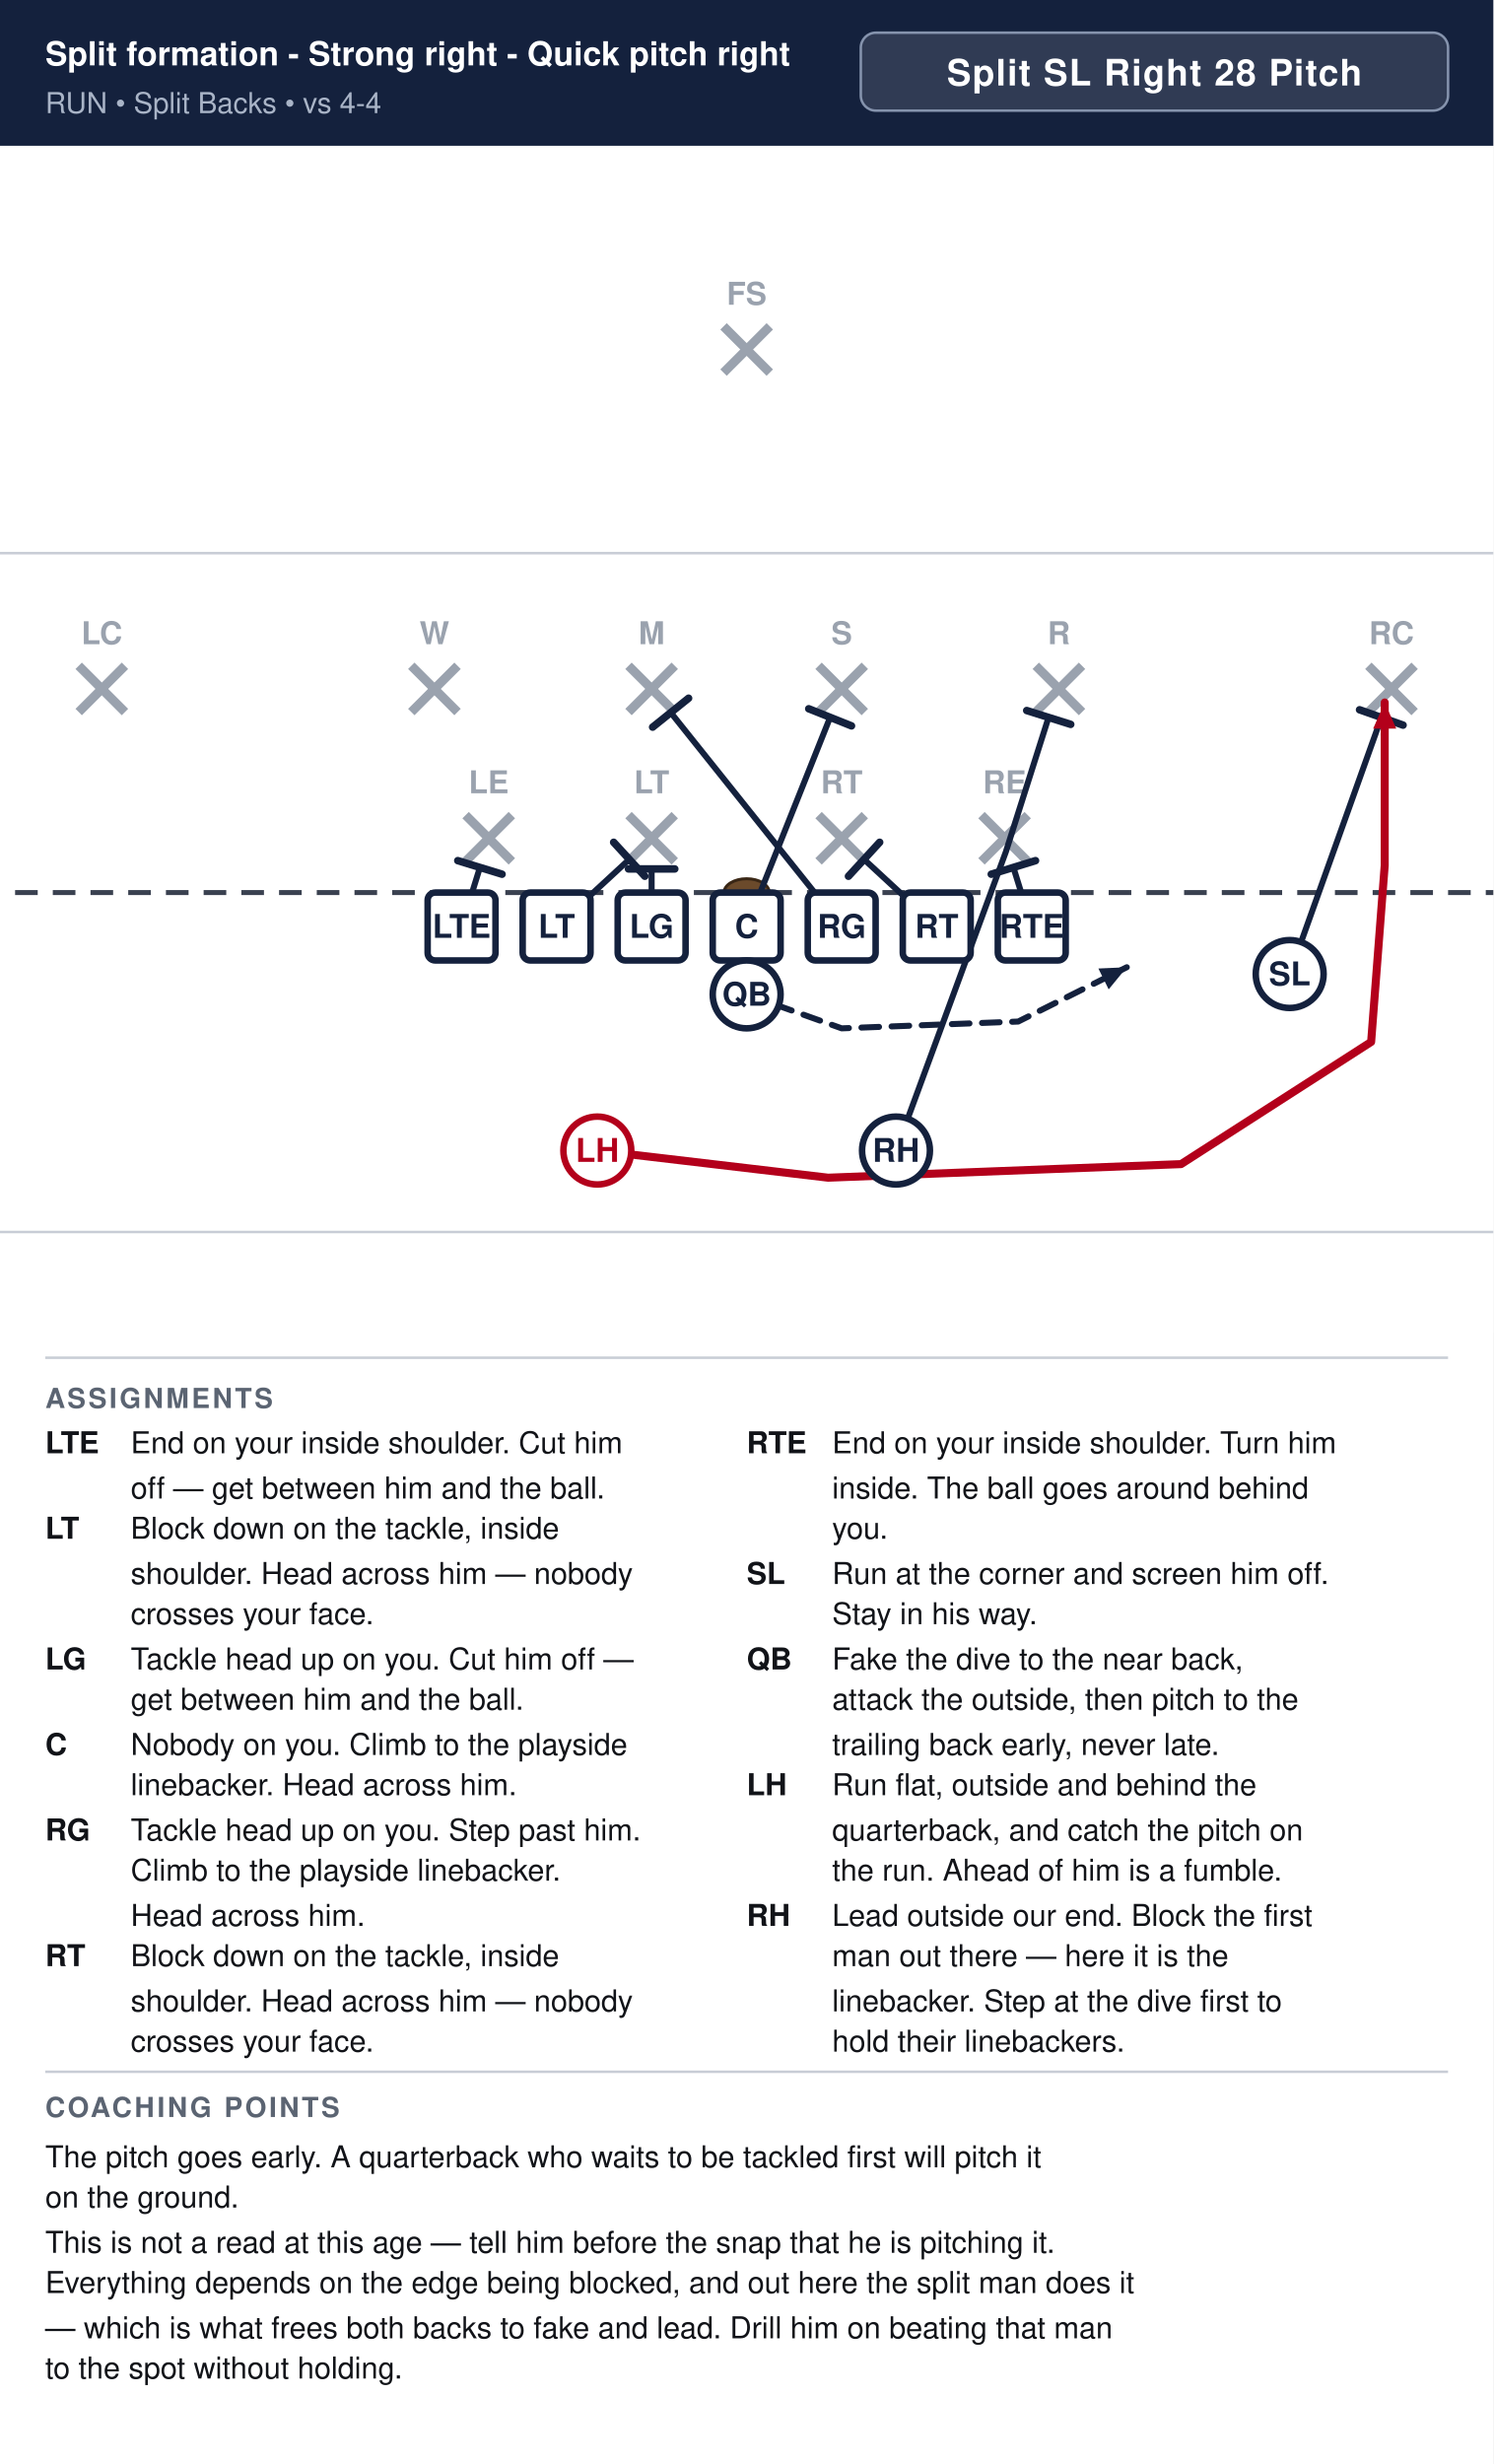
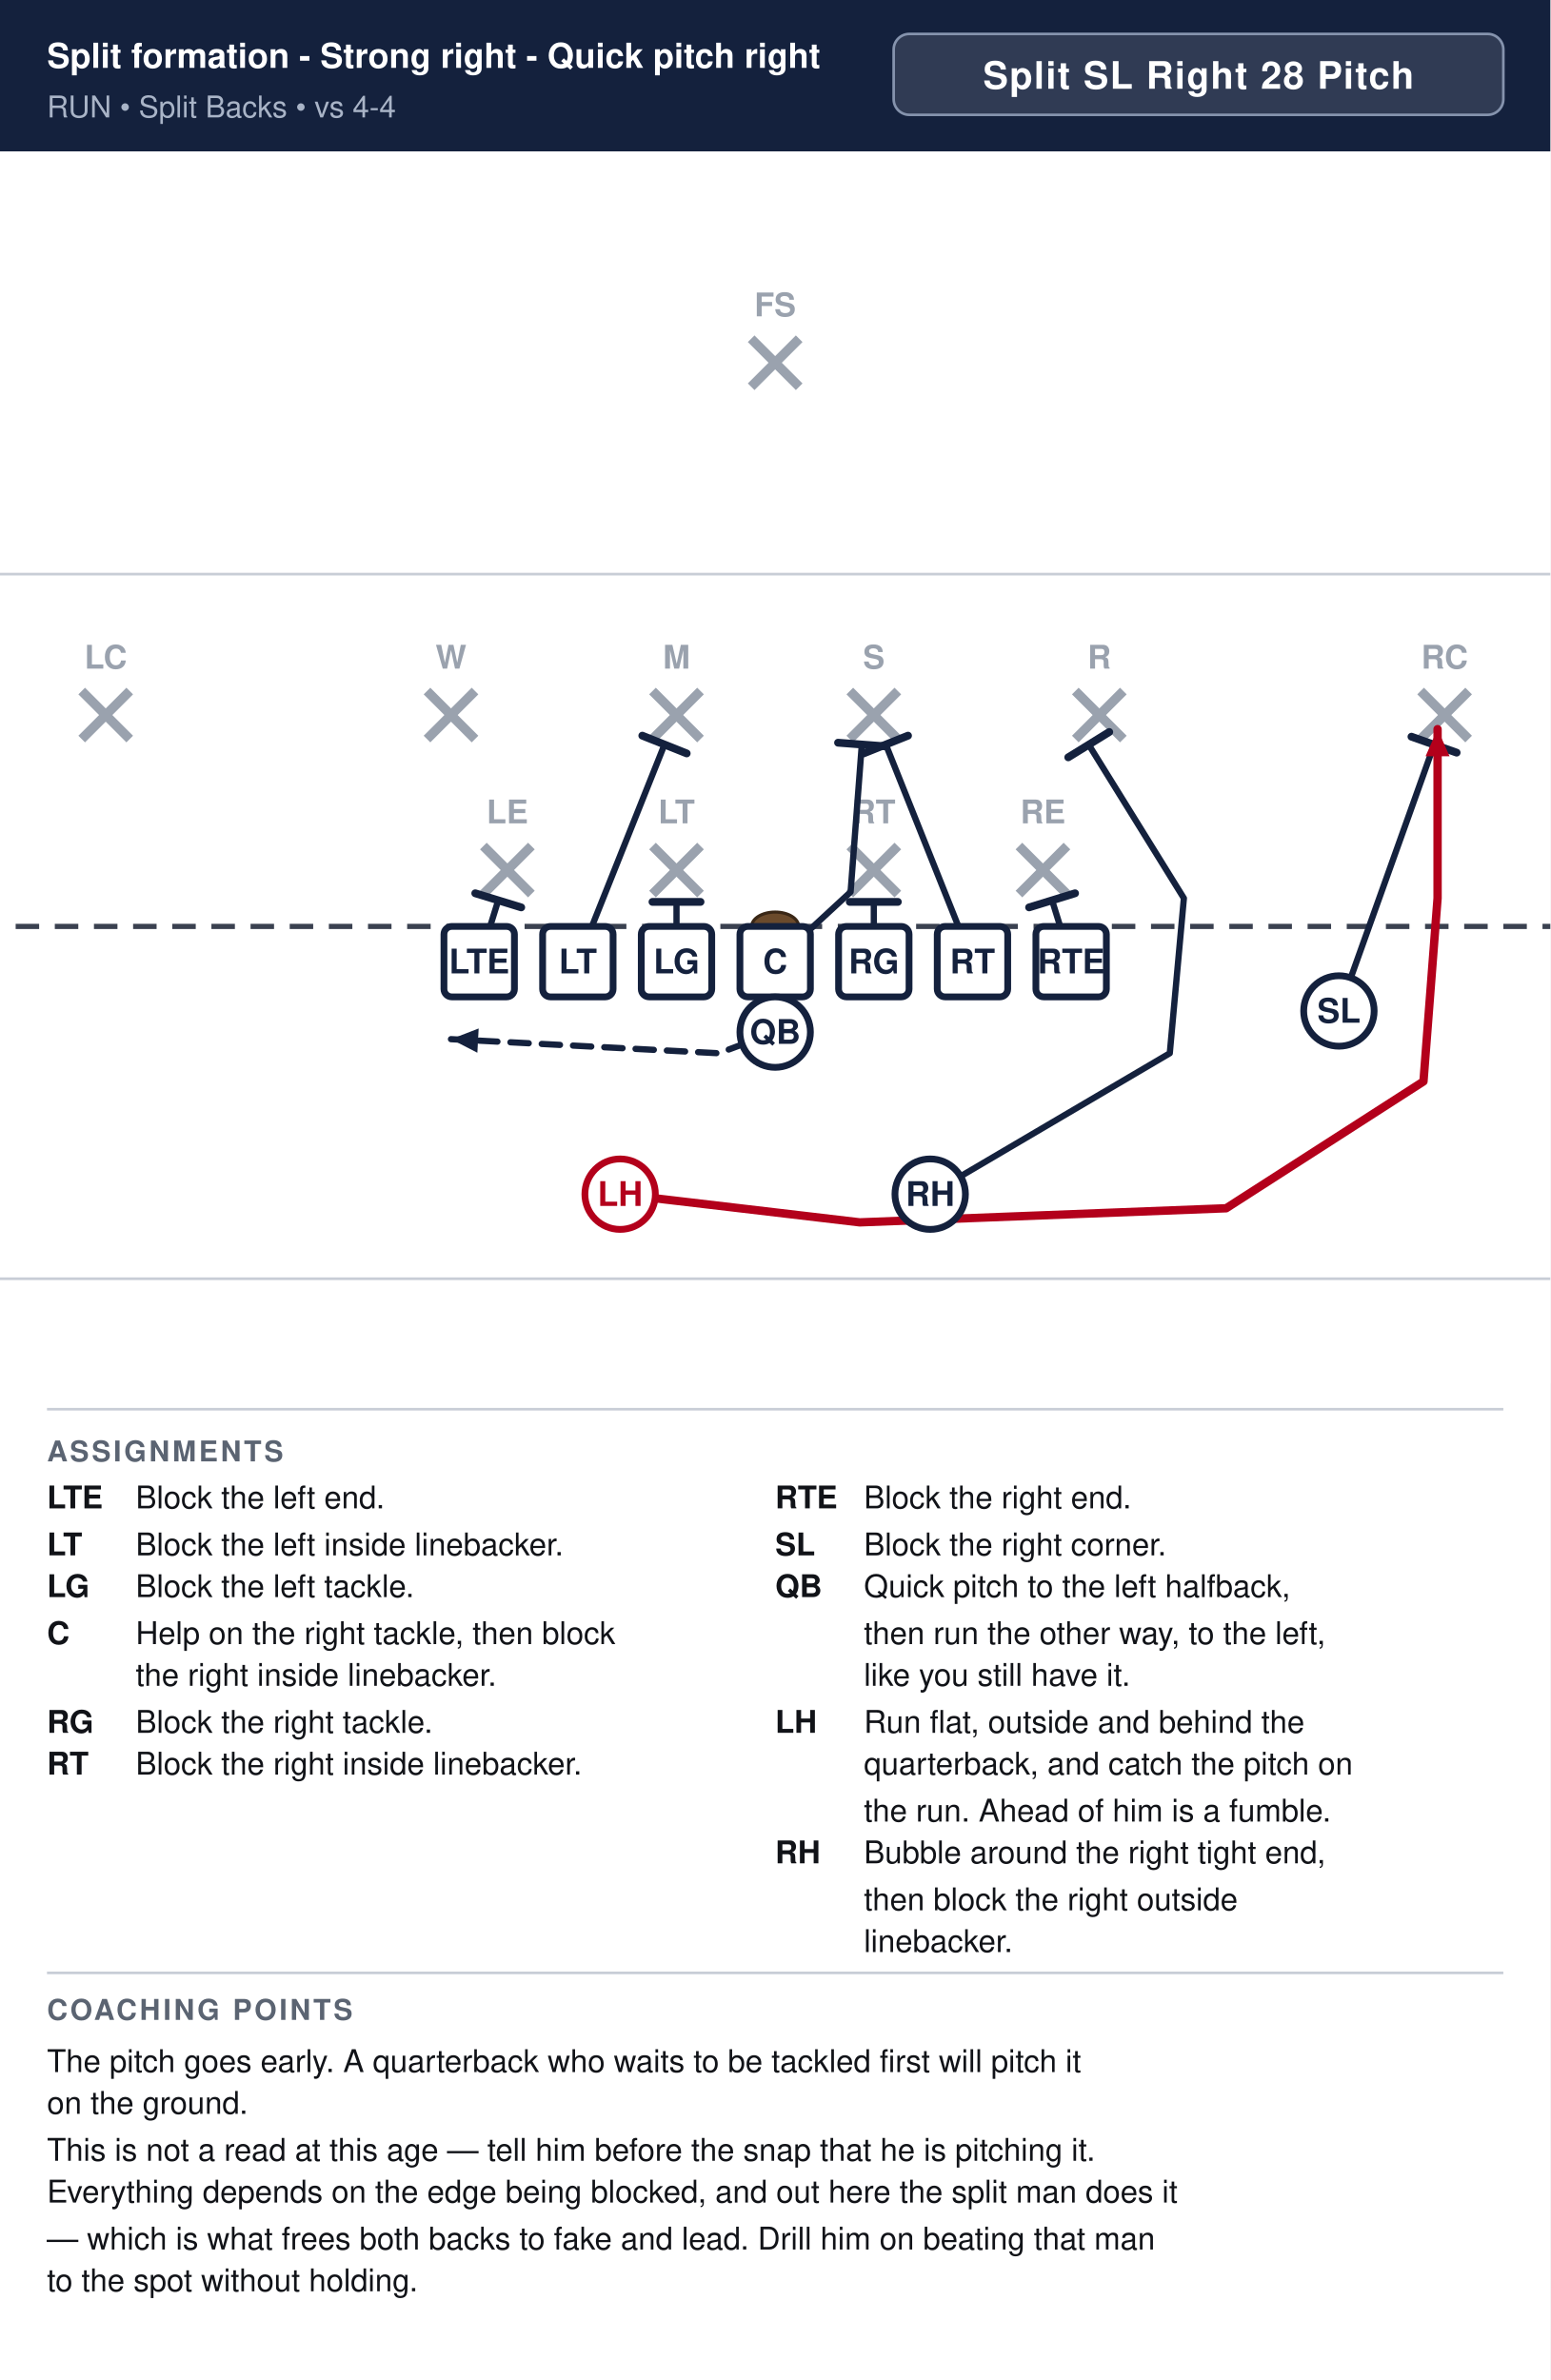
- <svg xmlns="http://www.w3.org/2000/svg" width="594" height="980" viewBox="0 0 594 980" font-family="Segoe UI, Helvetica, Arial, sans-serif">
+ <svg xmlns="http://www.w3.org/2000/svg" width="594" height="912" viewBox="0 0 594 912" font-family="Segoe UI, Helvetica, Arial, sans-serif">
  <rect width="100%" height="100%" fill="#ffffff" />
  <rect x="0" y="0" width="594" height="58" fill="#14213d" />
  <text x="18" y="26" font-size="13.2" font-weight="700" fill="#ffffff">Split formation - Strong right - Quick pitch right</text>
  <text x="18" y="45" font-size="11.5" fill="#a9b4c7">RUN  •  Split Backs  •  vs 4-4</text>
  <rect x="342.4" y="13" width="233.6" height="31" rx="6" fill="#ffffff" fill-opacity="0.12" stroke="#8593ad" stroke-width="1" />
  <text x="459.2" y="34" text-anchor="middle" font-size="14.5" font-weight="700" fill="#ffffff" letter-spacing="0.5">Split SL Right 28 Pitch</text>
  <clipPath id="fieldclip">
    <rect x="0" y="58" width="594" height="472" />
  </clipPath>
  <g clip-path="url(#fieldclip)">
    <g transform="translate(-54.0,31.0)">
      <rect x="0" y="0" width="702" height="513" fill="#ffffff" />
      <line x1="0" y1="459.0" x2="702" y2="459.0" stroke="#c8cdd6" stroke-width="1" />
      <line x1="0" y1="189.0" x2="702" y2="189.0" stroke="#c8cdd6" stroke-width="1" />
      <line x1="0" y1="324.0" x2="702" y2="324.0" stroke="#3a4150" stroke-width="2" stroke-dasharray="9 6" />
      <ellipse cx="351.0" cy="324.0" rx="9" ry="5.5" fill="#6b4a2b" stroke="#3a2716" stroke-width="1.2" />
      <line x1="239.2" y1="293.2" x2="257.6" y2="311.6" stroke="#9aa2ae" stroke-width="3.6" />
      <line x1="257.6" y1="293.2" x2="239.2" y2="311.6" stroke="#9aa2ae" stroke-width="3.6" />
      <text x="248.4" y="284.5" text-anchor="middle" font-size="12.5" fill="#9aa2ae" font-weight="600">LE</text>
      <line x1="304.0" y1="293.2" x2="322.4" y2="311.6" stroke="#9aa2ae" stroke-width="3.6" />
      <line x1="322.4" y1="293.2" x2="304.0" y2="311.6" stroke="#9aa2ae" stroke-width="3.6" />
      <text x="313.2" y="284.5" text-anchor="middle" font-size="12.5" fill="#9aa2ae" font-weight="600">LT</text>
      <line x1="379.6" y1="293.2" x2="398.0" y2="311.6" stroke="#9aa2ae" stroke-width="3.6" />
      <line x1="398.0" y1="293.2" x2="379.6" y2="311.6" stroke="#9aa2ae" stroke-width="3.6" />
      <text x="388.8" y="284.5" text-anchor="middle" font-size="12.5" fill="#9aa2ae" font-weight="600">RT</text>
      <line x1="444.4" y1="293.2" x2="462.8" y2="311.6" stroke="#9aa2ae" stroke-width="3.6" />
      <line x1="462.8" y1="293.2" x2="444.4" y2="311.6" stroke="#9aa2ae" stroke-width="3.6" />
      <text x="453.6" y="284.5" text-anchor="middle" font-size="12.5" fill="#9aa2ae" font-weight="600">RE</text>
      <line x1="217.6" y1="233.8" x2="236.0" y2="252.2" stroke="#9aa2ae" stroke-width="3.6" />
      <line x1="236.0" y1="233.8" x2="217.6" y2="252.2" stroke="#9aa2ae" stroke-width="3.6" />
      <text x="226.8" y="225.2" text-anchor="middle" font-size="12.5" fill="#9aa2ae" font-weight="600">W</text>
      <line x1="304.0" y1="233.8" x2="322.4" y2="252.2" stroke="#9aa2ae" stroke-width="3.6" />
      <line x1="322.4" y1="233.8" x2="304.0" y2="252.2" stroke="#9aa2ae" stroke-width="3.6" />
      <text x="313.2" y="225.2" text-anchor="middle" font-size="12.5" fill="#9aa2ae" font-weight="600">M</text>
      <line x1="379.6" y1="233.8" x2="398.0" y2="252.2" stroke="#9aa2ae" stroke-width="3.6" />
      <line x1="398.0" y1="233.8" x2="379.6" y2="252.2" stroke="#9aa2ae" stroke-width="3.6" />
      <text x="388.8" y="225.2" text-anchor="middle" font-size="12.5" fill="#9aa2ae" font-weight="600">S</text>
      <line x1="466.0" y1="233.8" x2="484.4" y2="252.2" stroke="#9aa2ae" stroke-width="3.6" />
      <line x1="484.4" y1="233.8" x2="466.0" y2="252.2" stroke="#9aa2ae" stroke-width="3.6" />
      <text x="475.2" y="225.2" text-anchor="middle" font-size="12.5" fill="#9aa2ae" font-weight="600">R</text>
      <line x1="85.3" y1="233.8" x2="103.7" y2="252.2" stroke="#9aa2ae" stroke-width="3.6" />
      <line x1="103.7" y1="233.8" x2="85.3" y2="252.2" stroke="#9aa2ae" stroke-width="3.6" />
      <text x="94.5" y="225.2" text-anchor="middle" font-size="12.5" fill="#9aa2ae" font-weight="600">LC</text>
      <line x1="598.3" y1="233.8" x2="616.7" y2="252.2" stroke="#9aa2ae" stroke-width="3.6" />
      <line x1="616.7" y1="233.8" x2="598.3" y2="252.2" stroke="#9aa2ae" stroke-width="3.6" />
      <text x="607.5" y="225.2" text-anchor="middle" font-size="12.5" fill="#9aa2ae" font-weight="600">RC</text>
      <line x1="341.8" y1="98.8" x2="360.2" y2="117.2" stroke="#9aa2ae" stroke-width="3.6" />
      <line x1="360.2" y1="98.8" x2="341.8" y2="117.2" stroke="#9aa2ae" stroke-width="3.6" />
      <text x="351.0" y="90.2" text-anchor="middle" font-size="12.5" fill="#9aa2ae" font-weight="600">FS</text>
      <path d="M237.6,337.5 L244.9,314.0" fill="none" stroke="#14213d" stroke-width="2.4" stroke-linecap="round" stroke-linejoin="round" />
      <line x1="236.1" y1="311.3" x2="253.7" y2="316.7" stroke="#14213d" stroke-width="3.0" stroke-linecap="round" />
-       <path d="M275.4,337.5 L304.3,310.8" fill="none" stroke="#14213d" stroke-width="2.4" stroke-linecap="round" stroke-linejoin="round" />
-       <line x1="298.1" y1="304.0" x2="310.5" y2="317.5" stroke="#14213d" stroke-width="3.0" stroke-linecap="round" />
+       <path d="M275.4,337.5 L308.6,254.3" fill="none" stroke="#14213d" stroke-width="2.4" stroke-linecap="round" stroke-linejoin="round" />
+       <line x1="300.1" y1="250.9" x2="317.1" y2="257.7" stroke="#14213d" stroke-width="3.0" stroke-linecap="round" />
      <path d="M313.2,337.5 L313.2,314.6" fill="none" stroke="#14213d" stroke-width="2.4" stroke-linecap="round" stroke-linejoin="round" />
      <line x1="304.0" y1="314.6" x2="322.4" y2="314.6" stroke="#14213d" stroke-width="3.0" stroke-linecap="round" />
-       <path d="M351.0,337.5 L384.2,254.3" fill="none" stroke="#14213d" stroke-width="2.4" stroke-linecap="round" stroke-linejoin="round" />
-       <line x1="375.7" y1="250.9" x2="392.7" y2="257.7" stroke="#14213d" stroke-width="3.0" stroke-linecap="round" />
-       <path d="M388.8,337.5 L320.8,252.4" fill="none" stroke="#14213d" stroke-width="2.4" stroke-linecap="round" stroke-linejoin="round" />
-       <line x1="313.6" y1="258.2" x2="327.9" y2="246.7" stroke="#14213d" stroke-width="3.0" stroke-linecap="round" />
-       <path d="M426.6,337.5 L397.7,310.8" fill="none" stroke="#14213d" stroke-width="2.4" stroke-linecap="round" stroke-linejoin="round" />
-       <line x1="391.5" y1="317.5" x2="403.9" y2="304.0" stroke="#14213d" stroke-width="3.0" stroke-linecap="round" />
+       <path d="M351.0,337.5 L379.9,310.8 L384.2,254.3" fill="none" stroke="#14213d" stroke-width="2.4" stroke-linecap="round" stroke-linejoin="round" />
+       <line x1="375.1" y1="253.6" x2="393.4" y2="255.0" stroke="#14213d" stroke-width="3.0" stroke-linecap="round" />
+       <path d="M388.8,337.5 L388.8,314.6" fill="none" stroke="#14213d" stroke-width="2.4" stroke-linecap="round" stroke-linejoin="round" />
+       <line x1="379.6" y1="314.6" x2="398.0" y2="314.6" stroke="#14213d" stroke-width="3.0" stroke-linecap="round" />
+       <path d="M426.6,337.5 L393.4,254.3" fill="none" stroke="#14213d" stroke-width="2.4" stroke-linecap="round" stroke-linejoin="round" />
+       <line x1="384.9" y1="257.7" x2="401.9" y2="250.9" stroke="#14213d" stroke-width="3.0" stroke-linecap="round" />
      <path d="M464.4,337.5 L457.1,314.0" fill="none" stroke="#14213d" stroke-width="2.4" stroke-linecap="round" stroke-linejoin="round" />
      <line x1="448.3" y1="316.7" x2="465.9" y2="311.3" stroke="#14213d" stroke-width="3.0" stroke-linecap="round" />
      <path d="M567.0,356.4 L603.5,254.3" fill="none" stroke="#14213d" stroke-width="2.4" stroke-linecap="round" stroke-linejoin="round" />
      <line x1="594.8" y1="251.3" x2="612.1" y2="257.4" stroke="#14213d" stroke-width="3.0" stroke-linecap="round" />
-       <path d="M351.0,364.5 L388.8,378.0 L459.0,375.3 L502.2,353.7" fill="none" stroke="#14213d" stroke-width="2.4" stroke-linecap="round" stroke-linejoin="round" stroke-dasharray="7 5" />
-       <polygon points="502.2,353.7 495.0,362.5 490.9,354.2" fill="#14213d" />
-       <path d="M410.4,426.6 L454.1,307.8 L471.1,254.3" fill="none" stroke="#14213d" stroke-width="2.4" stroke-linecap="round" stroke-linejoin="round" />
-       <line x1="462.4" y1="251.6" x2="479.9" y2="257.1" stroke="#14213d" stroke-width="3.0" stroke-linecap="round" />
+       <path d="M351.0,364.5 L329.4,372.6 L226.8,367.2" fill="none" stroke="#14213d" stroke-width="2.4" stroke-linecap="round" stroke-linejoin="round" stroke-dasharray="7 5" />
+       <polygon points="226.8,367.2 237.4,363.1 236.9,372.4" fill="#14213d" />
+       <path d="M410.4,426.6 L502.2,372.6 L507.6,313.2 L471.1,254.3" fill="none" stroke="#14213d" stroke-width="2.4" stroke-linecap="round" stroke-linejoin="round" />
+       <line x1="463.3" y1="259.2" x2="479.0" y2="249.5" stroke="#14213d" stroke-width="3.0" stroke-linecap="round" />
      <path d="M291.6,426.6 L383.4,437.4 L523.8,432.0 L599.4,383.4 L604.8,313.2 L604.8,248.4" fill="none" stroke="#b3001b" stroke-width="3.2" stroke-linecap="round" stroke-linejoin="round" />
      <polygon points="604.8,248.4 609.4,258.8 600.2,258.8" fill="#b3001b" />
      <rect x="224.1" y="324.0" width="27.0" height="27.0" rx="3" fill="#ffffff" stroke="#14213d" stroke-width="2.6" />
      <text x="237.6" y="342.0" text-anchor="middle" font-size="13" font-weight="700" fill="#14213d">LTE</text>
      <rect x="261.9" y="324.0" width="27.0" height="27.0" rx="3" fill="#ffffff" stroke="#14213d" stroke-width="2.6" />
      <text x="275.4" y="342.0" text-anchor="middle" font-size="13" font-weight="700" fill="#14213d">LT</text>
      <rect x="299.7" y="324.0" width="27.0" height="27.0" rx="3" fill="#ffffff" stroke="#14213d" stroke-width="2.6" />
      <text x="313.2" y="342.0" text-anchor="middle" font-size="13" font-weight="700" fill="#14213d">LG</text>
      <rect x="337.5" y="324.0" width="27.0" height="27.0" rx="3" fill="#ffffff" stroke="#14213d" stroke-width="2.6" />
      <text x="351.0" y="342.0" text-anchor="middle" font-size="13" font-weight="700" fill="#14213d">C</text>
      <rect x="375.3" y="324.0" width="27.0" height="27.0" rx="3" fill="#ffffff" stroke="#14213d" stroke-width="2.6" />
      <text x="388.8" y="342.0" text-anchor="middle" font-size="13" font-weight="700" fill="#14213d">RG</text>
      <rect x="413.1" y="324.0" width="27.0" height="27.0" rx="3" fill="#ffffff" stroke="#14213d" stroke-width="2.6" />
      <text x="426.6" y="342.0" text-anchor="middle" font-size="13" font-weight="700" fill="#14213d">RT</text>
      <rect x="450.9" y="324.0" width="27.0" height="27.0" rx="3" fill="#ffffff" stroke="#14213d" stroke-width="2.6" />
      <text x="464.4" y="342.0" text-anchor="middle" font-size="13" font-weight="700" fill="#14213d">RTE</text>
      <circle cx="567.0" cy="356.4" r="13.5" fill="#ffffff" stroke="#14213d" stroke-width="2.6" />
      <text x="567.0" y="360.9" text-anchor="middle" font-size="13" font-weight="700" fill="#14213d">SL</text>
      <circle cx="351.0" cy="364.5" r="13.5" fill="#ffffff" stroke="#14213d" stroke-width="2.6" />
      <text x="351.0" y="369.0" text-anchor="middle" font-size="13" font-weight="700" fill="#14213d">QB</text>
      <circle cx="291.6" cy="426.6" r="13.5" fill="#ffffff" stroke="#b3001b" stroke-width="2.6" />
      <text x="291.6" y="431.1" text-anchor="middle" font-size="13" font-weight="700" fill="#b3001b">LH</text>
      <circle cx="410.4" cy="426.6" r="13.5" fill="#ffffff" stroke="#14213d" stroke-width="2.6" />
      <text x="410.4" y="431.1" text-anchor="middle" font-size="13" font-weight="700" fill="#14213d">RH</text>
    </g>
  </g>
  <line x1="18" y1="540" x2="576" y2="540" stroke="#c8cdd6" stroke-width="1" />
  <text x="18" y="560" font-size="11" font-weight="700" fill="#5b6472" letter-spacing="1">ASSIGNMENTS</text>
  <text x="18" y="578" font-size="12" font-weight="700" fill="#111318">LTE</text>
-   <text x="52" y="578" font-size="12" fill="#111318">End on your inside shoulder. Cut him</text>
-   <text x="52" y="596" font-size="12" fill="#111318">off — get between him and the ball.</text>
-   <text x="18" y="612" font-size="12" font-weight="700" fill="#111318">LT</text>
-   <text x="52" y="612" font-size="12" fill="#111318">Block down on the tackle, inside</text>
-   <text x="52" y="630" font-size="12" fill="#111318">shoulder. Head across him — nobody</text>
-   <text x="52" y="646" font-size="12" fill="#111318">crosses your face.</text>
-   <text x="18" y="664" font-size="12" font-weight="700" fill="#111318">LG</text>
-   <text x="52" y="664" font-size="12" fill="#111318">Tackle head up on you. Cut him off —</text>
-   <text x="52" y="680" font-size="12" fill="#111318">get between him and the ball.</text>
-   <text x="18" y="698" font-size="12" font-weight="700" fill="#111318">C</text>
-   <text x="52" y="698" font-size="12" fill="#111318">Nobody on you. Climb to the playside</text>
-   <text x="52" y="714" font-size="12" fill="#111318">linebacker. Head across him.</text>
-   <text x="18" y="732" font-size="12" font-weight="700" fill="#111318">RG</text>
-   <text x="52" y="732" font-size="12" fill="#111318">Tackle head up on you. Step past him.</text>
-   <text x="52" y="748" font-size="12" fill="#111318">Climb to the playside linebacker.</text>
-   <text x="52" y="766" font-size="12" fill="#111318">Head across him.</text>
-   <text x="18" y="782" font-size="12" font-weight="700" fill="#111318">RT</text>
-   <text x="52" y="782" font-size="12" fill="#111318">Block down on the tackle, inside</text>
-   <text x="52" y="800" font-size="12" fill="#111318">shoulder. Head across him — nobody</text>
-   <text x="52" y="816" font-size="12" fill="#111318">crosses your face.</text>
+   <text x="52" y="578" font-size="12" fill="#111318">Block the left end.</text>
+   <text x="18" y="596" font-size="12" font-weight="700" fill="#111318">LT</text>
+   <text x="52" y="596" font-size="12" fill="#111318">Block the left inside linebacker.</text>
+   <text x="18" y="612" font-size="12" font-weight="700" fill="#111318">LG</text>
+   <text x="52" y="612" font-size="12" fill="#111318">Block the left tackle.</text>
+   <text x="18" y="630" font-size="12" font-weight="700" fill="#111318">C</text>
+   <text x="52" y="630" font-size="12" fill="#111318">Help on the right tackle, then block</text>
+   <text x="52" y="646" font-size="12" fill="#111318">the right inside linebacker.</text>
+   <text x="18" y="664" font-size="12" font-weight="700" fill="#111318">RG</text>
+   <text x="52" y="664" font-size="12" fill="#111318">Block the right tackle.</text>
+   <text x="18" y="680" font-size="12" font-weight="700" fill="#111318">RT</text>
+   <text x="52" y="680" font-size="12" fill="#111318">Block the right inside linebacker.</text>
  <text x="297" y="578" font-size="12" font-weight="700" fill="#111318">RTE</text>
-   <text x="331" y="578" font-size="12" fill="#111318">End on your inside shoulder. Turn him</text>
-   <text x="331" y="596" font-size="12" fill="#111318">inside. The ball goes around behind</text>
-   <text x="331" y="612" font-size="12" fill="#111318">you.</text>
-   <text x="297" y="630" font-size="12" font-weight="700" fill="#111318">SL</text>
-   <text x="331" y="630" font-size="12" fill="#111318">Run at the corner and screen him off.</text>
-   <text x="331" y="646" font-size="12" fill="#111318">Stay in his way.</text>
-   <text x="297" y="664" font-size="12" font-weight="700" fill="#111318">QB</text>
-   <text x="331" y="664" font-size="12" fill="#111318">Fake the dive to the near back,</text>
-   <text x="331" y="680" font-size="12" fill="#111318">attack the outside, then pitch to the</text>
-   <text x="331" y="698" font-size="12" fill="#111318">trailing back early, never late.</text>
-   <text x="297" y="714" font-size="12" font-weight="700" fill="#111318">LH</text>
-   <text x="331" y="714" font-size="12" fill="#111318">Run flat, outside and behind the</text>
-   <text x="331" y="732" font-size="12" fill="#111318">quarterback, and catch the pitch on</text>
-   <text x="331" y="748" font-size="12" fill="#111318">the run. Ahead of him is a fumble.</text>
-   <text x="297" y="766" font-size="12" font-weight="700" fill="#111318">RH</text>
-   <text x="331" y="766" font-size="12" fill="#111318">Lead outside our end. Block the first</text>
-   <text x="331" y="782" font-size="12" fill="#111318">man out there — here it is the</text>
-   <text x="331" y="800" font-size="12" fill="#111318">linebacker. Step at the dive first to</text>
-   <text x="331" y="816" font-size="12" fill="#111318">hold their linebackers.</text>
-   <line x1="18" y1="824" x2="576" y2="824" stroke="#c8cdd6" stroke-width="1" />
-   <text x="18" y="842" font-size="11" font-weight="700" fill="#5b6472" letter-spacing="1">COACHING POINTS</text>
-   <text x="18" y="862" font-size="12" fill="#111318">The pitch goes early. A quarterback who waits to be tackled first will pitch it</text>
-   <text x="18" y="878" font-size="12" fill="#111318">on the ground.</text>
-   <text x="18" y="896" font-size="12" fill="#111318">This is not a read at this age — tell him before the snap that he is pitching it.</text>
-   <text x="18" y="912" font-size="12" fill="#111318">Everything depends on the edge being blocked, and out here the split man does it</text>
-   <text x="18" y="930" font-size="12" fill="#111318">— which is what frees both backs to fake and lead. Drill him on beating that man</text>
-   <text x="18" y="946" font-size="12" fill="#111318">to the spot without holding.</text>
+   <text x="331" y="578" font-size="12" fill="#111318">Block the right end.</text>
+   <text x="297" y="596" font-size="12" font-weight="700" fill="#111318">SL</text>
+   <text x="331" y="596" font-size="12" fill="#111318">Block the right corner.</text>
+   <text x="297" y="612" font-size="12" font-weight="700" fill="#111318">QB</text>
+   <text x="331" y="612" font-size="12" fill="#111318">Quick pitch to the left halfback,</text>
+   <text x="331" y="630" font-size="12" fill="#111318">then run the other way, to the left,</text>
+   <text x="331" y="646" font-size="12" fill="#111318">like you still have it.</text>
+   <text x="297" y="664" font-size="12" font-weight="700" fill="#111318">LH</text>
+   <text x="331" y="664" font-size="12" fill="#111318">Run flat, outside and behind the</text>
+   <text x="331" y="680" font-size="12" fill="#111318">quarterback, and catch the pitch on</text>
+   <text x="331" y="698" font-size="12" fill="#111318">the run. Ahead of him is a fumble.</text>
+   <text x="297" y="714" font-size="12" font-weight="700" fill="#111318">RH</text>
+   <text x="331" y="714" font-size="12" fill="#111318">Bubble around the right tight end,</text>
+   <text x="331" y="732" font-size="12" fill="#111318">then block the right outside</text>
+   <text x="331" y="748" font-size="12" fill="#111318">linebacker.</text>
+   <line x1="18" y1="756" x2="576" y2="756" stroke="#c8cdd6" stroke-width="1" />
+   <text x="18" y="774" font-size="11" font-weight="700" fill="#5b6472" letter-spacing="1">COACHING POINTS</text>
+   <text x="18" y="794" font-size="12" fill="#111318">The pitch goes early. A quarterback who waits to be tackled first will pitch it</text>
+   <text x="18" y="810" font-size="12" fill="#111318">on the ground.</text>
+   <text x="18" y="828" font-size="12" fill="#111318">This is not a read at this age — tell him before the snap that he is pitching it.</text>
+   <text x="18" y="844" font-size="12" fill="#111318">Everything depends on the edge being blocked, and out here the split man does it</text>
+   <text x="18" y="862" font-size="12" fill="#111318">— which is what frees both backs to fake and lead. Drill him on beating that man</text>
+   <text x="18" y="878" font-size="12" fill="#111318">to the spot without holding.</text>
</svg>
